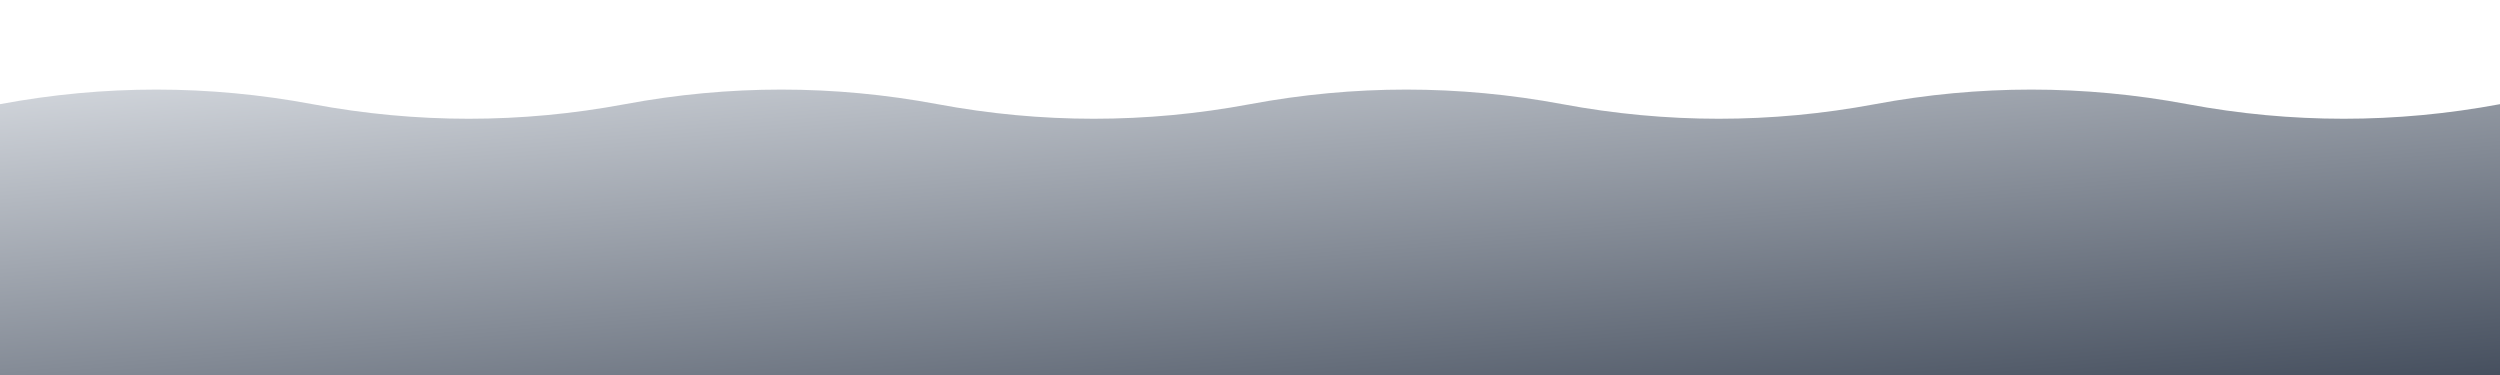
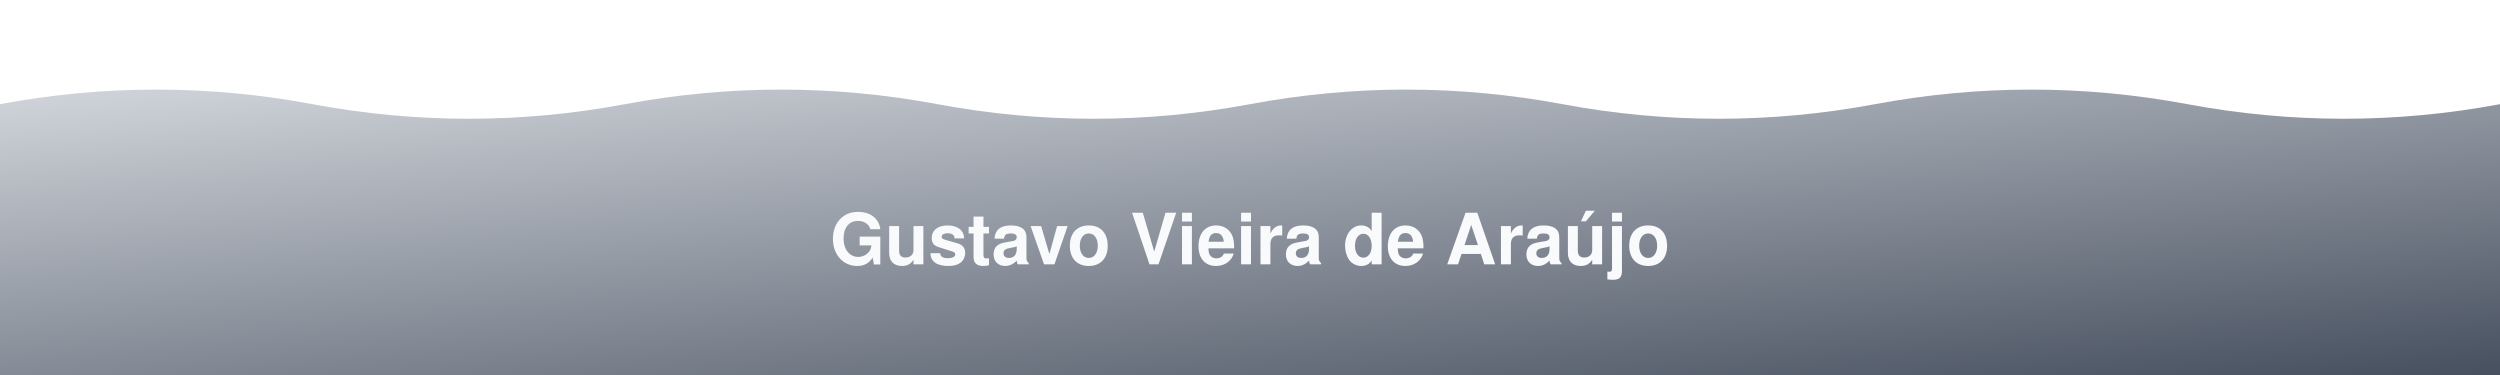
<svg xmlns="http://www.w3.org/2000/svg" width="1200" height="180" viewBox="0 0 1200 180" role="img" aria-label="Gustavo Vieira de Araújo">
  <defs>
    <linearGradient id="bannerGrad" x1="0" y1="0" x2="100%" y2="100%">
      <stop offset="0%" stop-color="#D1D5DB" />
      <stop offset="100%" stop-color="#374151" />
    </linearGradient>
  </defs>
  <g fill="url(#bannerGrad)">
    <path d="M0,50.0 Q75.0,36.0 150.0,50.0 Q225.0,64.0 300.0,50.0 Q375.0,36.0 450.0,50.0 Q525.0,64.0 600.0,50.0 Q675.0,36.0 750.0,50.0 Q825.0,64.0 900.0,50.0 Q975.0,36.0 1050.0,50.0 Q1125.0,64.0 1200.0,50.0 Q1275.0,36.0 1350.0,50.0 Q1425.0,64.0 1500.0,50.0 L1500.0,180 L0,180 Z">
      <animateTransform attributeName="transform" type="translate" from="0,0" to="-300,0" dur="9s" repeatCount="indefinite" />
    </path>
  </g>
-   <text x="600" y="115" fill="#f9fafb" font-family="-apple-system, BlinkMacSystemFont, 'Segoe UI', Helvetica, Arial, sans-serif" font-size="34" font-weight="700" text-anchor="middle" dominant-baseline="middle" opacity="0">Gustavo Vieira de Araújo<animate attributeName="opacity" values="0;0;1" keyTimes="0;0.15;0.6" dur="2.4s" fill="freeze" />
-   </text>
+   <text x="600" y="115" fill="#f9fafb" font-family="-apple-system, BlinkMacSystemFont, 'Segoe UI', Helvetica, Arial, sans-serif" font-size="34" font-weight="700" text-anchor="middle" dominant-baseline="middle">Gustavo Vieira de Araújo</text>
</svg>
